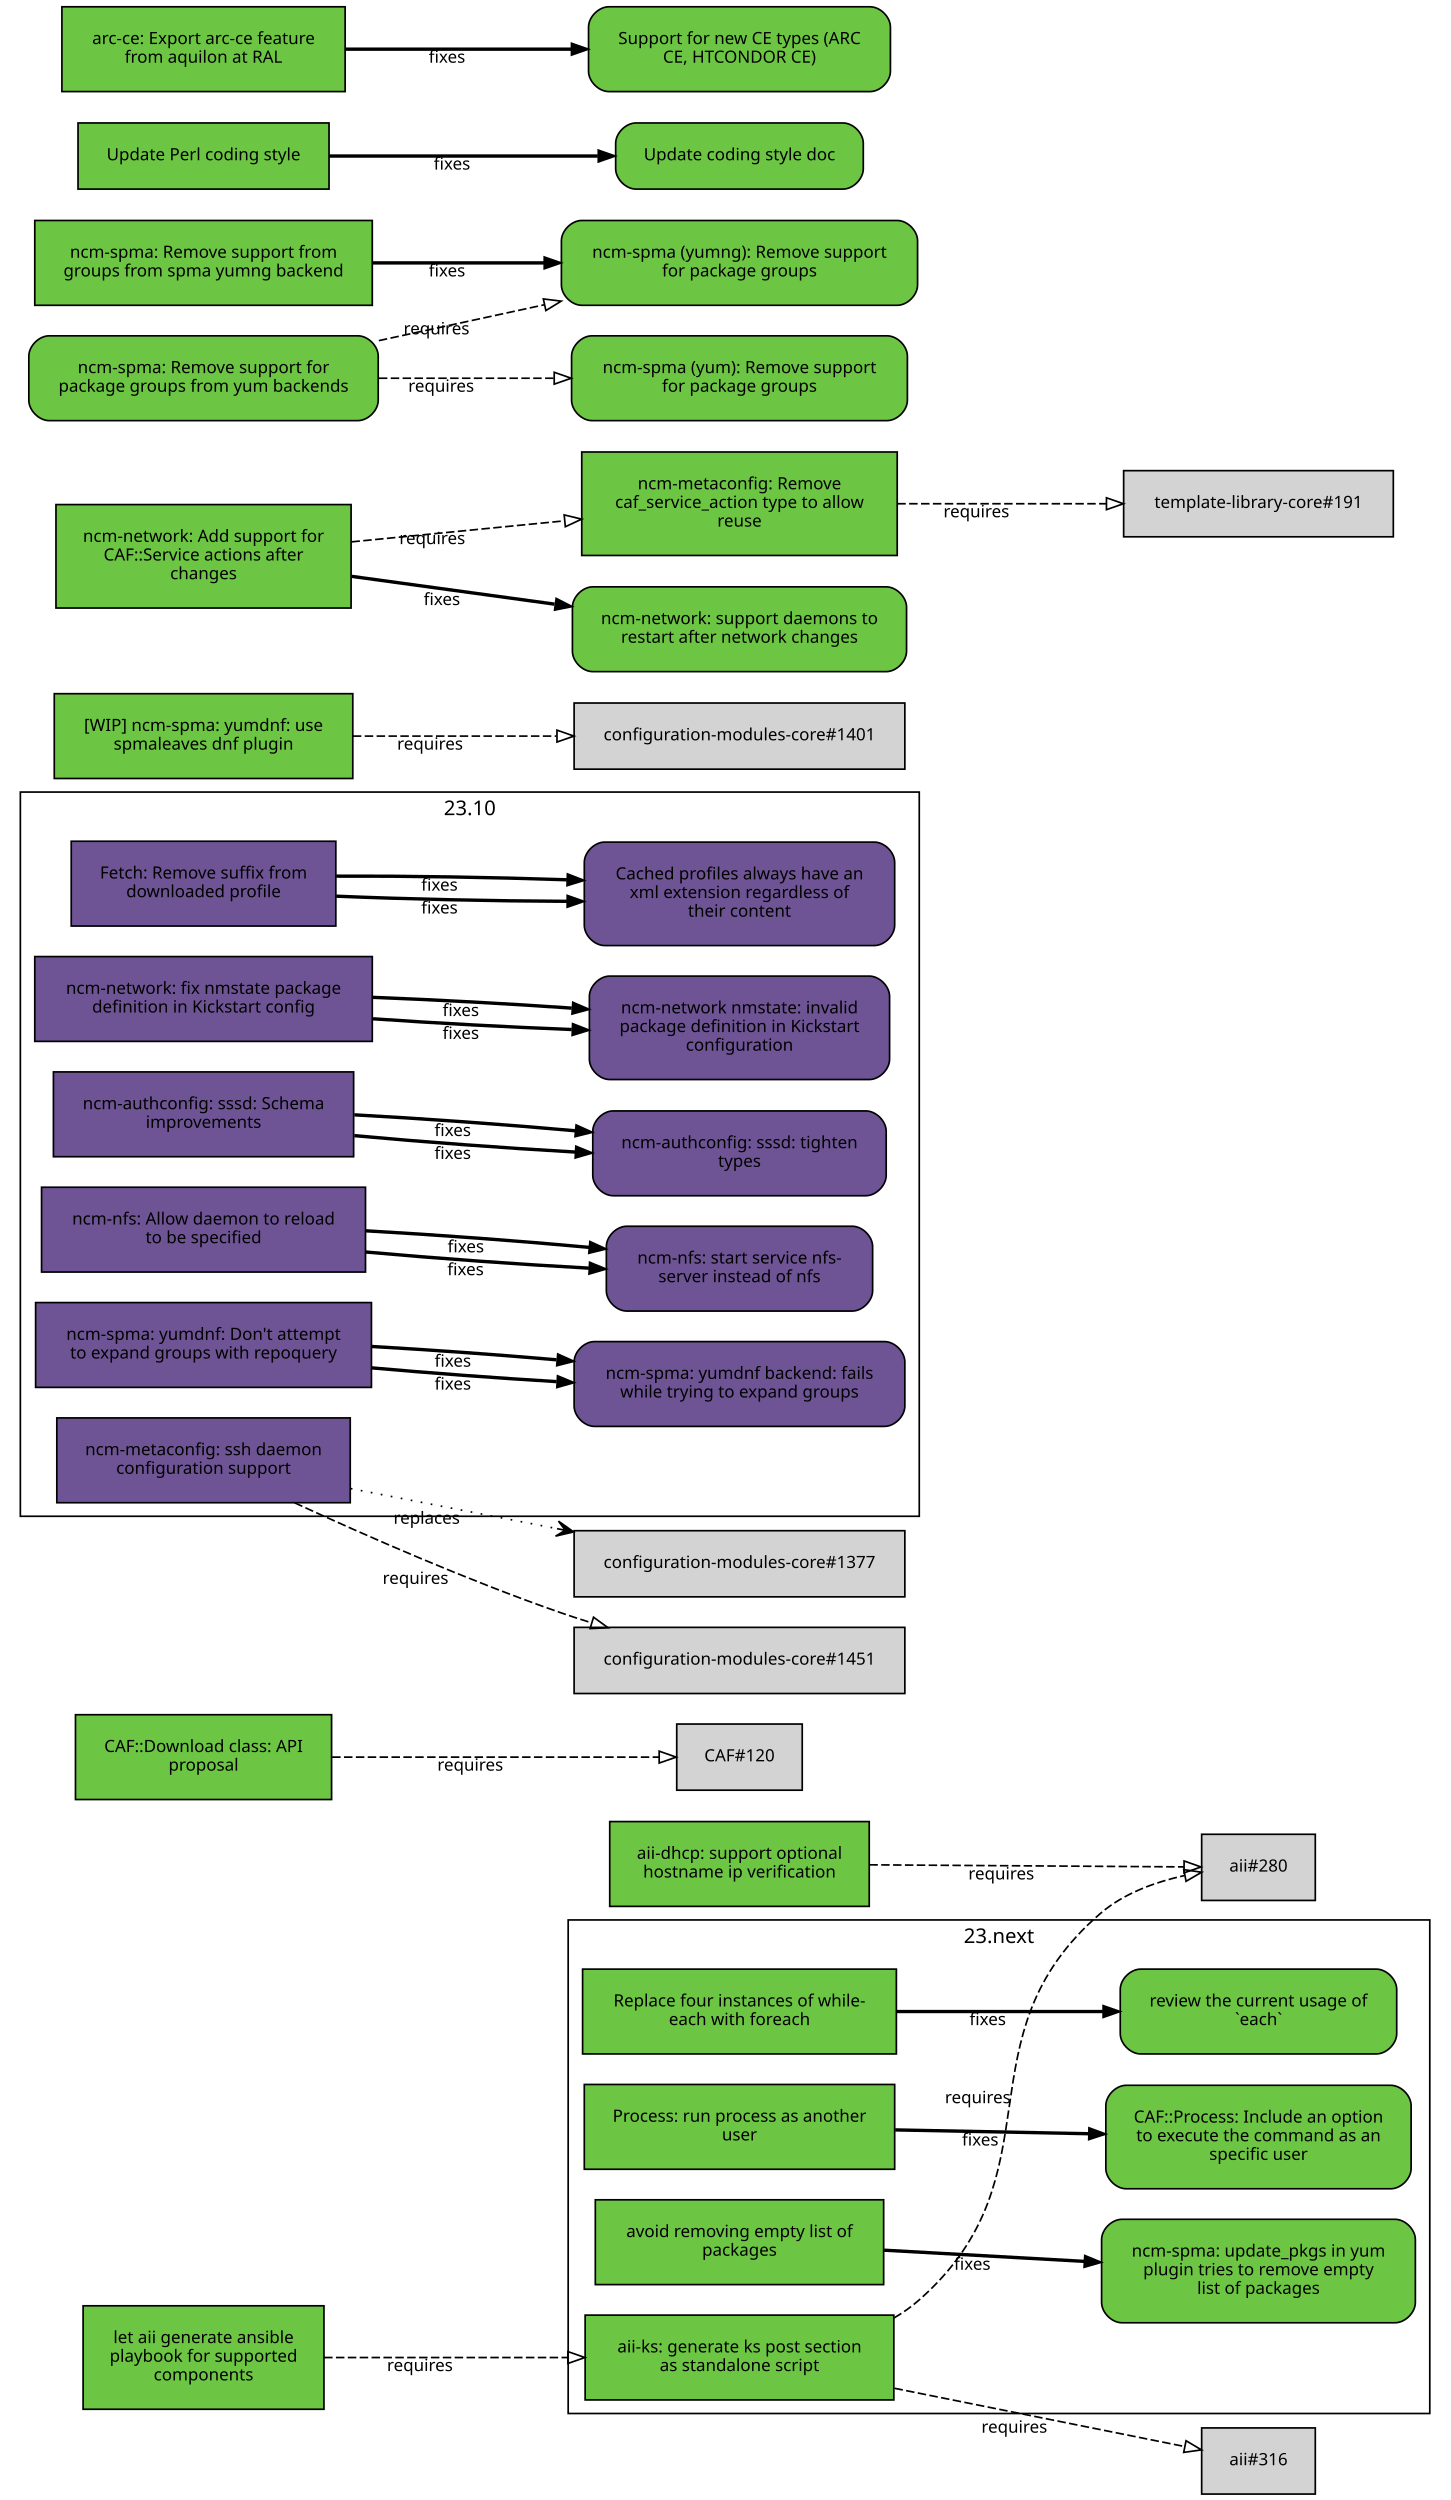
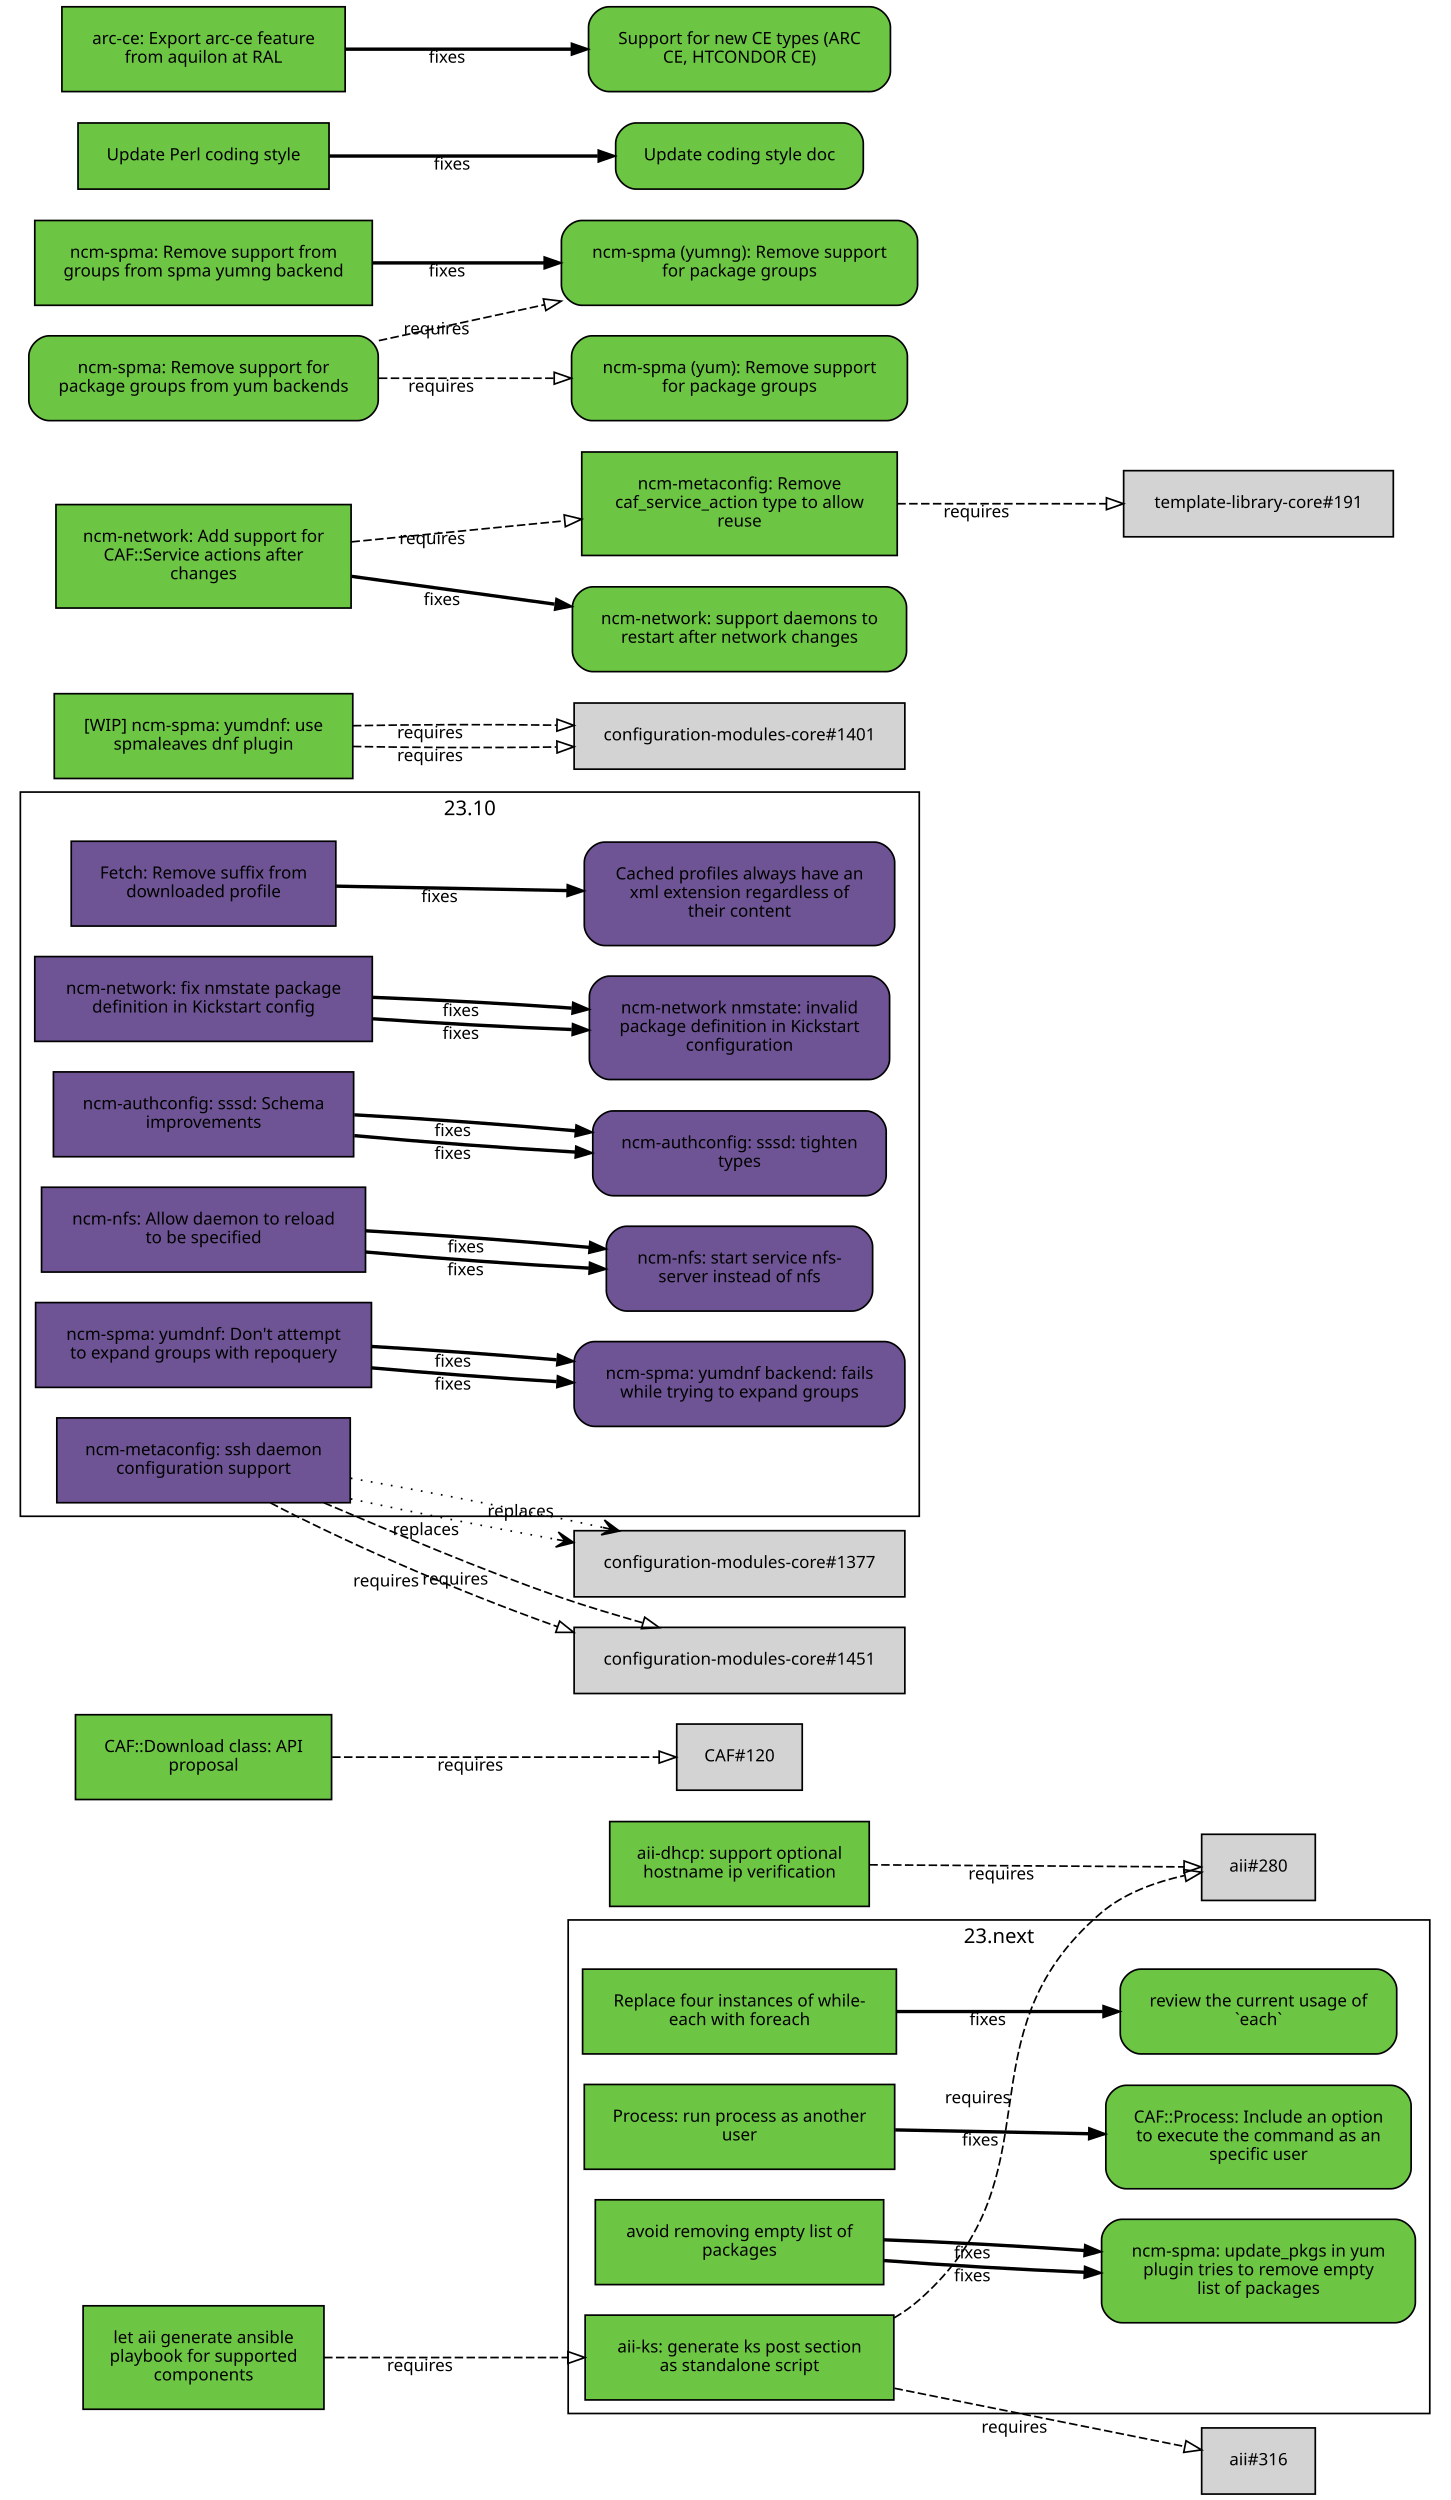
<svg xmlns="http://www.w3.org/2000/svg" xmlns:xlink="http://www.w3.org/1999/xlink" width="855pt" height="1474pt" viewBox="0.00 0.00 855.00 1474.00">
  <g id="graph0" class="graph" transform="scale(1 1) rotate(0) translate(4 1470)">
    <polygon fill="white" stroke="white" points="-4,5 -4,-1470 852,-1470 852,5 -4,5" />
    <g id="clust2" class="cluster">
      <polygon fill="none" stroke="black" points="8,-576 8,-1003 538,-1003 538,-576 8,-576" />
      <text text-anchor="middle" x="273" y="-989.4" font-family="Sans" font-size="12.00">23.10</text>
    </g>
    <g id="clust1" class="cluster">
      <polygon fill="none" stroke="black" points="331,-47 331,-338 839,-338 839,-47 331,-47" />
      <text text-anchor="middle" x="585" y="-324.4" font-family="Sans" font-size="12.00">23.next</text>
    </g>
    <g id="node1" class="node">
      <g id="a_node1">
        <a xlink:href="https://github.com/quattor/aii/pull/328" xlink:title="aii#328 (pull-request)" target="_parent">
          <polygon fill="#6cc644" stroke="black" points="523,-105 341,-105 341,-55 523,-55 523,-105" />
          <text text-anchor="middle" x="432" y="-83" font-family="Sans" font-size="10.00">aii-ks: generate ks post section</text>
          <text text-anchor="middle" x="432" y="-72" font-family="Sans" font-size="10.00">as standalone script</text>
        </a>
      </g>
    </g>
    <g id="node2" class="node">
      <polygon fill="lightgrey" stroke="black" points="771.5,-388.5 704.5,-388.5 704.5,-349.5 771.5,-349.5 771.5,-388.5" />
      <text text-anchor="middle" x="738" y="-366.5" font-family="Sans" font-size="10.00">aii#280</text>
    </g>
    <g id="edge1" class="edge">
      <path fill="none" stroke="black" stroke-dasharray="5,2" d="M523.177,-103.373C528.47,-106.484 533.473,-110.008 538,-114 621.964,-188.027 560.019,-269.143 645,-342 658.709,-353.754 677.321,-360.394 694.218,-364.145" />
      <polygon fill="none" stroke="black" points="693.975,-367.663 704.458,-366.126 695.305,-360.79 693.975,-367.663" />
      <text text-anchor="middle" x="572.527" y="-229.944" font-family="Sans" font-size="10.00">requires</text>
    </g>
    <g id="node3" class="node">
      <polygon fill="lightgrey" stroke="black" points="771.5,-38.5 704.5,-38.5 704.5,0.5 771.5,0.5 771.5,-38.5" />
      <text text-anchor="middle" x="738" y="-16.5" font-family="Sans" font-size="10.00">aii#316</text>
    </g>
    <g id="edge2" class="edge">
      <path fill="none" stroke="black" stroke-dasharray="5,2" d="M523.387,-61.863C580.055,-50.492 650.477,-36.362 694.595,-27.509" />
      <polygon fill="none" stroke="black" points="695.291,-30.939 704.407,-25.54 693.914,-24.076 695.291,-30.939" />
      <text text-anchor="middle" x="594.051" y="-35.671" font-family="Sans" font-size="10.00">requires</text>
    </g>
    <g id="node4" class="node">
      <g id="a_node4">
        <a xlink:href="https://github.com/quattor/aii/pull/331" xlink:title="aii#331 (pull-request)" target="_parent">
          <polygon fill="#6cc644" stroke="black" points="187,-110.5 45,-110.5 45,-49.5 187,-49.5 187,-110.5" />
          <text text-anchor="middle" x="116" y="-88.5" font-family="Sans" font-size="10.00">let aii generate ansible</text>
          <text text-anchor="middle" x="116" y="-77.5" font-family="Sans" font-size="10.00">playbook for supported</text>
          <text text-anchor="middle" x="116" y="-66.5" font-family="Sans" font-size="10.00">components</text>
        </a>
      </g>
    </g>
    <g id="edge3" class="edge">
      <path fill="none" stroke="black" stroke-dasharray="5,2" d="M187.077,-80C229.343,-80 283.883,-80 330.668,-80" />
      <polygon fill="none" stroke="black" points="330.834,-83.5 340.834,-80 330.834,-76.5 330.834,-83.5" />
      <text text-anchor="middle" x="243.574" y="-72" font-family="Sans" font-size="10.00">requires</text>
    </g>
    <g id="node5" class="node">
      <g id="a_node5">
        <a xlink:href="https://github.com/quattor/aii/pull/299" xlink:title="aii#299 (pull-request)" target="_parent">
          <polygon fill="#6cc644" stroke="black" points="508.5,-396 355.5,-396 355.5,-346 508.5,-346 508.5,-396" />
          <text text-anchor="middle" x="432" y="-374" font-family="Sans" font-size="10.00">aii-dhcp: support optional</text>
          <text text-anchor="middle" x="432" y="-363" font-family="Sans" font-size="10.00">hostname ip verification</text>
        </a>
      </g>
    </g>
    <g id="edge4" class="edge">
      <path fill="none" stroke="black" stroke-dasharray="5,2" d="M508.537,-370.503C567.023,-370.118 645.931,-369.599 694.049,-369.283" />
      <polygon fill="none" stroke="black" points="694.146,-372.782 704.123,-369.216 694.1,-365.782 694.146,-372.782" />
      <text text-anchor="middle" x="586.342" y="-361.86" font-family="Sans" font-size="10.00">requires</text>
    </g>
    <g id="node6" class="node">
      <g id="a_node6">
        <a xlink:href="https://github.com/quattor/CAF/pull/277" xlink:title="CAF#277 (pull-request)" target="_parent">
          <polygon fill="#6cc644" stroke="black" points="524.5,-309 339.5,-309 339.5,-259 524.5,-259 524.5,-309" />
          <text text-anchor="middle" x="432" y="-287" font-family="Sans" font-size="10.00">Replace four instances of while-</text>
          <text text-anchor="middle" x="432" y="-276" font-family="Sans" font-size="10.00">each with foreach</text>
        </a>
      </g>
    </g>
    <g id="node7" class="node">
      <g id="a_node7">
        <a xlink:href="https://github.com/quattor/CAF/issues/109" xlink:title="CAF#109 (issue)" target="_parent">
          <path fill="#6cc644" stroke="black" d="M807.5,-309C807.5,-309 668.5,-309 668.5,-309 662.5,-309 656.5,-303 656.5,-297 656.5,-297 656.5,-271 656.5,-271 656.5,-265 662.5,-259 668.5,-259 668.5,-259 807.5,-259 807.5,-259 813.5,-259 819.5,-265 819.5,-271 819.5,-271 819.5,-297 819.5,-297 819.5,-303 813.5,-309 807.5,-309" />
          <text text-anchor="middle" x="738" y="-287" font-family="Sans" font-size="10.00">review the current usage of</text>
          <text text-anchor="middle" x="738" y="-276" font-family="Sans" font-size="10.00">`each`</text>
        </a>
      </g>
    </g>
    <g id="edge5" class="edge">
      <path fill="none" stroke="black" stroke-width="2" d="M524.622,-284C563.139,-284 607.831,-284 646.253,-284" />
      <polygon fill="black" stroke="black" points="646.394,-287.5 656.394,-284 646.394,-280.5 646.394,-287.5" />
      <text text-anchor="middle" x="578.345" y="-276" font-family="Sans" font-size="10.00">fixes</text>
    </g>
    <g id="node8" class="node">
      <g id="a_node8">
        <a xlink:href="https://github.com/quattor/CAF/pull/257" xlink:title="CAF#257 (pull-request)" target="_parent">
          <polygon fill="#6cc644" stroke="black" points="523.5,-241 340.5,-241 340.5,-191 523.5,-191 523.5,-241" />
          <text text-anchor="middle" x="432" y="-219" font-family="Sans" font-size="10.00">Process: run process as another</text>
          <text text-anchor="middle" x="432" y="-208" font-family="Sans" font-size="10.00">user</text>
        </a>
      </g>
    </g>
    <g id="node9" class="node">
      <g id="a_node9">
        <a xlink:href="https://github.com/quattor/CAF/issues/253" xlink:title="CAF#253 (issue)" target="_parent">
          <path fill="#6cc644" stroke="black" d="M816,-240.5C816,-240.5 660,-240.5 660,-240.5 654,-240.5 648,-234.5 648,-228.5 648,-228.5 648,-191.5 648,-191.5 648,-185.5 654,-179.5 660,-179.5 660,-179.5 816,-179.5 816,-179.5 822,-179.5 828,-185.5 828,-191.5 828,-191.5 828,-228.5 828,-228.5 828,-234.5 822,-240.5 816,-240.5" />
          <text text-anchor="middle" x="738" y="-218.5" font-family="Sans" font-size="10.00">CAF::Process: Include an option</text>
          <text text-anchor="middle" x="738" y="-207.5" font-family="Sans" font-size="10.00">to execute the command as an</text>
          <text text-anchor="middle" x="738" y="-196.5" font-family="Sans" font-size="10.00">specific user</text>
        </a>
      </g>
    </g>
    <g id="edge6" class="edge">
      <path fill="none" stroke="black" stroke-width="2" d="M523.798,-214.208C559.701,-213.499 601.072,-212.683 637.762,-211.959" />
      <polygon fill="black" stroke="black" points="638.048,-215.454 647.977,-211.757 637.91,-208.455 638.048,-215.454" />
      <text text-anchor="middle" x="573.947" y="-204.981" font-family="Sans" font-size="10.00">fixes</text>
    </g>
    <g id="node10" class="node">
      <g id="a_node10">
        <a xlink:href="https://github.com/quattor/CAF/pull/110" xlink:title="CAF#110 (pull-request)" target="_parent">
          <polygon fill="#6cc644" stroke="black" points="191.5,-459 40.5,-459 40.5,-409 191.5,-409 191.5,-459" />
          <text text-anchor="middle" x="116" y="-437" font-family="Sans" font-size="10.00">CAF::Download class: API</text>
          <text text-anchor="middle" x="116" y="-426" font-family="Sans" font-size="10.00">proposal</text>
        </a>
      </g>
    </g>
    <g id="node11" class="node">
      <polygon fill="lightgrey" stroke="black" points="469,-453.5 395,-453.5 395,-414.5 469,-414.5 469,-453.5" />
      <text text-anchor="middle" x="432" y="-431.5" font-family="Sans" font-size="10.00">CAF#120</text>
    </g>
    <g id="edge7" class="edge">
      <path fill="none" stroke="black" stroke-dasharray="5,2" d="M191.812,-434C251.718,-434 333.856,-434 384.623,-434" />
      <polygon fill="none" stroke="black" points="384.651,-437.5 394.651,-434 384.651,-430.5 384.651,-437.5" />
      <text text-anchor="middle" x="273.255" y="-426" font-family="Sans" font-size="10.00">requires</text>
    </g>
    <g id="node12" class="node">
      <g id="a_node12">
        <a xlink:href="https://github.com/quattor/CCM/pull/210" xlink:title="CCM#210 (pull-request)" target="_parent">
          <polygon fill="#6e5494" stroke="black" points="194,-974 38,-974 38,-924 194,-924 194,-974" />
          <text text-anchor="middle" x="116" y="-952" font-family="Sans" font-size="10.00">Fetch: Remove suffix from</text>
          <text text-anchor="middle" x="116" y="-941" font-family="Sans" font-size="10.00">downloaded profile</text>
        </a>
      </g>
    </g>
    <g id="node13" class="node">
      <g id="a_node13">
        <a xlink:href="https://github.com/quattor/CCM/issues/204" xlink:title="CCM#204 (issue)" target="_parent">
          <path fill="#6e5494" stroke="black" d="M511.5,-973.5C511.5,-973.5 352.5,-973.5 352.5,-973.5 346.5,-973.5 340.5,-967.5 340.5,-961.5 340.5,-961.5 340.5,-924.5 340.5,-924.5 340.5,-918.5 346.5,-912.5 352.5,-912.5 352.5,-912.5 511.5,-912.5 511.5,-912.5 517.5,-912.5 523.5,-918.5 523.5,-924.5 523.5,-924.5 523.5,-961.5 523.5,-961.5 523.5,-967.5 517.5,-973.5 511.5,-973.5" />
          <text text-anchor="middle" x="432" y="-951.5" font-family="Sans" font-size="10.00">Cached profiles always have an</text>
          <text text-anchor="middle" x="432" y="-940.5" font-family="Sans" font-size="10.00">xml extension regardless of</text>
          <text text-anchor="middle" x="432" y="-929.5" font-family="Sans" font-size="10.00">their content</text>
        </a>
      </g>
    </g>
    <g id="edge8" class="edge">
-       <path fill="none" stroke="black" stroke-width="2" d="M194.215,-941.618C235.236,-939.884 286.154,-938.764 330.251,-938.576" />
-       <polygon fill="black" stroke="black" points="330.432,-942.076 340.423,-938.549 330.414,-935.076 330.432,-942.076" />
-       <text text-anchor="middle" x="255.112" y="-931.387" font-family="Sans" font-size="10.00">fixes</text>
-     </g>
-     <g id="edge9" class="edge">
-       <path fill="none" stroke="black" stroke-width="2" d="M194.215,-953.431C235.236,-953.597 286.154,-952.772 330.251,-951.274" />
-       <polygon fill="black" stroke="black" points="330.554,-954.766 340.423,-950.912 330.305,-947.77 330.554,-954.766" />
-       <text text-anchor="middle" x="255.112" y="-944.876" font-family="Sans" font-size="10.00">fixes</text>
+       <path fill="none" stroke="black" stroke-width="2" d="M194.215,-947.525C235.236,-946.741 286.154,-945.768 330.251,-944.925" />
+       <polygon fill="black" stroke="black" points="330.492,-948.421 340.423,-944.731 330.358,-941.423 330.492,-948.421" />
+       <text text-anchor="middle" x="255.112" y="-938.132" font-family="Sans" font-size="10.00">fixes</text>
    </g>
    <g id="node14" class="node">
      <g id="a_node14">
        <a xlink:href="https://github.com/quattor/configuration-modules-core/pull/1630" xlink:title="configuration-modules-core#1630 (pull-request)" target="_parent">
          <polygon fill="#6e5494" stroke="black" points="215.5,-906 16.5,-906 16.5,-856 215.5,-856 215.5,-906" />
          <text text-anchor="middle" x="116" y="-884" font-family="Sans" font-size="10.00">ncm-network: fix nmstate package</text>
          <text text-anchor="middle" x="116" y="-873" font-family="Sans" font-size="10.00">definition in Kickstart config</text>
        </a>
      </g>
    </g>
    <g id="node15" class="node">
      <g id="a_node15">
        <a xlink:href="https://github.com/quattor/configuration-modules-core/issues/1629" xlink:title="configuration-modules-core#1629 (issue)" target="_parent">
          <path fill="#6e5494" stroke="black" d="M508.5,-894.5C508.5,-894.5 355.5,-894.5 355.5,-894.5 349.5,-894.5 343.5,-888.5 343.5,-882.5 343.5,-882.5 343.5,-845.5 343.5,-845.5 343.5,-839.5 349.5,-833.5 355.5,-833.5 355.5,-833.5 508.5,-833.5 508.5,-833.5 514.5,-833.5 520.5,-839.5 520.5,-845.5 520.5,-845.5 520.5,-882.5 520.5,-882.5 520.5,-888.5 514.5,-894.5 508.5,-894.5" />
          <text text-anchor="middle" x="432" y="-872.5" font-family="Sans" font-size="10.00">ncm-network nmstate: invalid</text>
          <text text-anchor="middle" x="432" y="-861.5" font-family="Sans" font-size="10.00">package definition in Kickstart</text>
          <text text-anchor="middle" x="432" y="-850.5" font-family="Sans" font-size="10.00">configuration</text>
        </a>
      </g>
    </g>
-     <g id="edge10" class="edge">
+     <g id="edge9" class="edge">
      <path fill="none" stroke="black" stroke-width="2" d="M215.921,-869.323C253.303,-866.723 295.798,-864.427 333.087,-862.995" />
      <polygon fill="black" stroke="black" points="333.593,-866.479 343.458,-862.615 333.336,-859.484 333.593,-866.479" />
      <text text-anchor="middle" x="267.683" y="-857.446" font-family="Sans" font-size="10.00">fixes</text>
    </g>
-     <g id="edge14" class="edge">
+     <g id="edge17" class="edge">
      <path fill="none" stroke="black" stroke-width="2" d="M215.921,-881.966C253.303,-880.519 295.798,-878.213 333.087,-875.607" />
      <polygon fill="black" stroke="black" points="333.734,-879.07 343.458,-874.864 333.234,-872.087 333.734,-879.07" />
      <text text-anchor="middle" x="267.683" y="-870.938" font-family="Sans" font-size="10.00">fixes</text>
    </g>
    <g id="node16" class="node">
      <g id="a_node16">
        <a xlink:href="https://github.com/quattor/configuration-modules-core/pull/1622" xlink:title="configuration-modules-core#1622 (pull-request)" target="_parent">
          <polygon fill="#6e5494" stroke="black" points="204.5,-838 27.5,-838 27.5,-788 204.5,-788 204.5,-838" />
          <text text-anchor="middle" x="116" y="-816" font-family="Sans" font-size="10.00">ncm-authconfig: sssd: Schema</text>
          <text text-anchor="middle" x="116" y="-805" font-family="Sans" font-size="10.00">improvements</text>
        </a>
      </g>
    </g>
    <g id="node17" class="node">
      <g id="a_node17">
        <a xlink:href="https://github.com/quattor/configuration-modules-core/issues/1471" xlink:title="configuration-modules-core#1471 (issue)" target="_parent">
          <path fill="#6e5494" stroke="black" d="M506.5,-815C506.5,-815 357.5,-815 357.5,-815 351.5,-815 345.5,-809 345.5,-803 345.5,-803 345.5,-777 345.5,-777 345.5,-771 351.5,-765 357.5,-765 357.5,-765 506.5,-765 506.5,-765 512.5,-765 518.5,-771 518.5,-777 518.5,-777 518.5,-803 518.5,-803 518.5,-809 512.5,-815 506.5,-815" />
          <text text-anchor="middle" x="432" y="-793" font-family="Sans" font-size="10.00">ncm-authconfig: sssd: tighten</text>
          <text text-anchor="middle" x="432" y="-782" font-family="Sans" font-size="10.00">types</text>
        </a>
      </g>
    </g>
-     <g id="edge11" class="edge">
+     <g id="edge10" class="edge">
      <path fill="none" stroke="black" stroke-width="2" d="M204.884,-800.431C245.446,-796.685 293.697,-793.104 335.189,-790.746" />
      <polygon fill="black" stroke="black" points="335.515,-794.233 345.307,-790.188 335.129,-787.244 335.515,-794.233" />
      <text text-anchor="middle" x="262.92" y="-786.683" font-family="Sans" font-size="10.00">fixes</text>
    </g>
-     <g id="edge15" class="edge">
+     <g id="edge18" class="edge">
      <path fill="none" stroke="black" stroke-width="2" d="M204.884,-812.694C245.446,-810.498 293.697,-807.01 335.189,-803.29" />
      <polygon fill="black" stroke="black" points="335.667,-806.761 345.307,-802.366 335.03,-799.79 335.667,-806.761" />
      <text text-anchor="middle" x="262.92" y="-800.182" font-family="Sans" font-size="10.00">fixes</text>
    </g>
    <g id="node18" class="node">
      <g id="a_node18">
        <a xlink:href="https://github.com/quattor/configuration-modules-core/pull/1621" xlink:title="configuration-modules-core#1621 (pull-request)" target="_parent">
          <polygon fill="#6e5494" stroke="black" points="211.5,-770 20.5,-770 20.5,-720 211.5,-720 211.5,-770" />
          <text text-anchor="middle" x="116" y="-748" font-family="Sans" font-size="10.00">ncm-nfs: Allow daemon to reload</text>
          <text text-anchor="middle" x="116" y="-737" font-family="Sans" font-size="10.00">to be specified</text>
        </a>
      </g>
    </g>
    <g id="node19" class="node">
      <g id="a_node19">
        <a xlink:href="https://github.com/quattor/configuration-modules-core/issues/1618" xlink:title="configuration-modules-core#1618 (issue)" target="_parent">
          <path fill="#6e5494" stroke="black" d="M498.5,-747C498.5,-747 365.5,-747 365.5,-747 359.5,-747 353.5,-741 353.5,-735 353.5,-735 353.5,-709 353.5,-709 353.5,-703 359.5,-697 365.5,-697 365.5,-697 498.5,-697 498.5,-697 504.5,-697 510.5,-703 510.5,-709 510.5,-709 510.5,-735 510.5,-735 510.5,-741 504.5,-747 498.5,-747" />
          <text text-anchor="middle" x="432" y="-725" font-family="Sans" font-size="10.00">ncm-nfs: start service nfs-</text>
          <text text-anchor="middle" x="432" y="-714" font-family="Sans" font-size="10.00">server instead of nfs</text>
        </a>
      </g>
    </g>
-     <g id="edge12" class="edge">
+     <g id="edge11" class="edge">
      <path fill="none" stroke="black" stroke-width="2" d="M211.636,-731.816C253.42,-728.053 302.24,-724.518 343.204,-722.301" />
      <polygon fill="black" stroke="black" points="343.636,-725.784 353.439,-721.767 343.271,-718.793 343.636,-725.784" />
      <text text-anchor="middle" x="270.482" y="-718.137" font-family="Sans" font-size="10.00">fixes</text>
    </g>
-     <g id="edge16" class="edge">
+     <g id="edge19" class="edge">
      <path fill="none" stroke="black" stroke-width="2" d="M211.636,-744.321C253.508,-741.957 302.447,-738.33 343.464,-734.537" />
      <polygon fill="black" stroke="black" points="343.812,-738.019 353.439,-733.596 343.155,-731.05 343.812,-738.019" />
      <text text-anchor="middle" x="270.635" y="-731.608" font-family="Sans" font-size="10.00">fixes</text>
    </g>
    <g id="node20" class="node">
      <g id="a_node20">
        <a xlink:href="https://github.com/quattor/configuration-modules-core/pull/1620" xlink:title="configuration-modules-core#1620 (pull-request)" target="_parent">
          <polygon fill="#6e5494" stroke="black" points="215,-702 17,-702 17,-652 215,-652 215,-702" />
          <text text-anchor="middle" x="116" y="-680" font-family="Sans" font-size="10.00">ncm-spma: yumdnf: Don't attempt</text>
          <text text-anchor="middle" x="116" y="-669" font-family="Sans" font-size="10.00">to expand groups with repoquery</text>
        </a>
      </g>
    </g>
    <g id="node21" class="node">
      <g id="a_node21">
        <a xlink:href="https://github.com/quattor/configuration-modules-core/issues/1524" xlink:title="configuration-modules-core#1524 (issue)" target="_parent">
          <path fill="#6e5494" stroke="black" d="M517.5,-679C517.5,-679 346.5,-679 346.5,-679 340.5,-679 334.5,-673 334.5,-667 334.5,-667 334.5,-641 334.5,-641 334.5,-635 340.5,-629 346.5,-629 346.5,-629 517.5,-629 517.5,-629 523.5,-629 529.5,-635 529.5,-641 529.5,-641 529.5,-667 529.5,-667 529.5,-673 523.5,-679 517.5,-679" />
          <text text-anchor="middle" x="432" y="-657" font-family="Sans" font-size="10.00">ncm-spma: yumdnf backend: fails</text>
          <text text-anchor="middle" x="432" y="-646" font-family="Sans" font-size="10.00">while trying to expand groups</text>
        </a>
      </g>
    </g>
-     <g id="edge13" class="edge">
+     <g id="edge12" class="edge">
      <path fill="none" stroke="black" stroke-width="2" d="M215.06,-663.509C249.699,-660.428 288.815,-657.521 324.146,-655.393" />
      <polygon fill="black" stroke="black" points="324.713,-658.866 334.491,-654.786 324.303,-651.878 324.713,-658.866" />
      <text text-anchor="middle" x="262.99" y="-650.678" font-family="Sans" font-size="10.00">fixes</text>
    </g>
-     <g id="edge17" class="edge">
+     <g id="edge20" class="edge">
      <path fill="none" stroke="black" stroke-width="2" d="M215.06,-676.125C249.699,-674.132 288.815,-671.309 324.146,-668.261" />
      <polygon fill="black" stroke="black" points="324.835,-671.714 334.491,-667.353 324.223,-664.741 324.835,-671.714" />
      <text text-anchor="middle" x="262.99" y="-664.177" font-family="Sans" font-size="10.00">fixes</text>
    </g>
    <g id="node22" class="node">
      <g id="a_node22">
        <a xlink:href="https://github.com/quattor/configuration-modules-core/pull/1554" xlink:title="configuration-modules-core#1554 (pull-request)" target="_parent">
          <polygon fill="#6cc644" stroke="black" points="517,-173 347,-173 347,-123 517,-123 517,-173" />
          <text text-anchor="middle" x="432" y="-151" font-family="Sans" font-size="10.00">avoid removing empty list of</text>
          <text text-anchor="middle" x="432" y="-140" font-family="Sans" font-size="10.00">packages</text>
        </a>
      </g>
    </g>
    <g id="node23" class="node">
      <g id="a_node23">
        <a xlink:href="https://github.com/quattor/configuration-modules-core/issues/1553" xlink:title="configuration-modules-core#1553 (issue)" target="_parent">
          <path fill="#6cc644" stroke="black" d="M818.5,-161.5C818.5,-161.5 657.5,-161.5 657.5,-161.5 651.5,-161.5 645.5,-155.5 645.5,-149.5 645.5,-149.5 645.5,-112.5 645.5,-112.5 645.5,-106.5 651.5,-100.5 657.5,-100.5 657.5,-100.5 818.5,-100.5 818.5,-100.5 824.5,-100.5 830.5,-106.5 830.5,-112.5 830.5,-112.5 830.5,-149.5 830.5,-149.5 830.5,-155.5 824.5,-161.5 818.5,-161.5" />
          <text text-anchor="middle" x="738" y="-139.5" font-family="Sans" font-size="10.00">ncm-spma: update_pkgs in yum</text>
          <text text-anchor="middle" x="738" y="-128.5" font-family="Sans" font-size="10.00">plugin tries to remove empty</text>
          <text text-anchor="middle" x="738" y="-117.5" font-family="Sans" font-size="10.00">list of packages</text>
        </a>
      </g>
    </g>
-     <g id="edge18" class="edge">
-       <path fill="none" stroke="black" stroke-width="2" d="M517.277,-143.287C553.812,-141.244 596.909,-138.834 635.213,-136.692" />
-       <polygon fill="black" stroke="black" points="635.57,-140.178 645.359,-136.125 635.179,-133.189 635.57,-140.178" />
-       <text text-anchor="middle" x="569.248" y="-131.71" font-family="Sans" font-size="10.00">fixes</text>
+     <g id="edge13" class="edge">
+       <path fill="none" stroke="black" stroke-width="2" d="M517.277,-137.172C553.812,-134.397 596.909,-131.888 635.213,-130.281" />
+       <polygon fill="black" stroke="black" points="635.508,-133.772 645.359,-129.872 635.226,-126.777 635.508,-133.772" />
+       <text text-anchor="middle" x="569.248" y="-124.962" font-family="Sans" font-size="10.00">fixes</text>
+     </g>
+     <g id="edge21" class="edge">
+       <path fill="none" stroke="black" stroke-width="2" d="M517.277,-149.402C553.812,-148.092 596.909,-145.78 635.213,-143.103" />
+       <polygon fill="black" stroke="black" points="635.634,-146.582 645.359,-142.378 635.134,-139.6 635.634,-146.582" />
+       <text text-anchor="middle" x="569.248" y="-138.458" font-family="Sans" font-size="10.00">fixes</text>
    </g>
    <g id="node24" class="node">
      <g id="a_node24">
        <a xlink:href="https://github.com/quattor/configuration-modules-core/pull/1452" xlink:title="configuration-modules-core#1452 (pull-request)" target="_parent">
          <polygon fill="#6e5494" stroke="black" points="202.5,-634 29.5,-634 29.5,-584 202.5,-584 202.5,-634" />
          <text text-anchor="middle" x="116" y="-612" font-family="Sans" font-size="10.00">ncm-metaconfig: ssh daemon</text>
          <text text-anchor="middle" x="116" y="-601" font-family="Sans" font-size="10.00">configuration support</text>
        </a>
      </g>
    </g>
    <g id="node25" class="node">
      <polygon fill="lightgrey" stroke="black" points="529.5,-567.5 334.5,-567.5 334.5,-528.5 529.5,-528.5 529.5,-567.5" />
      <text text-anchor="middle" x="432" y="-545.5" font-family="Sans" font-size="10.00">configuration-modules-core#1377</text>
    </g>
-     <g id="edge19" class="edge">
-       <path fill="none" stroke="black" stroke-dasharray="1,5" d="M202.802,-592.331C240.298,-585.047 284.669,-576.427 324.269,-568.734" />
-       <polygon fill="black" stroke="black" points="334.228,-566.8 325.269,-573.124 329.319,-567.753 324.411,-568.707 324.411,-568.707 324.411,-568.707 329.319,-567.753 323.553,-564.289 334.228,-566.8 334.228,-566.8" />
-       <text text-anchor="middle" x="247.583" y="-571.552" font-family="Sans" font-size="10.00">replaces</text>
+     <g id="edge14" class="edge">
+       <path fill="none" stroke="black" stroke-dasharray="1,5" d="M202.802,-586.241C240.298,-578.212 284.669,-569.478 324.269,-562.302" />
+       <polygon fill="black" stroke="black" points="334.228,-560.512 325.181,-566.71 329.306,-561.397 324.385,-562.281 324.385,-562.281 324.385,-562.281 329.306,-561.397 323.589,-557.852 334.228,-560.512 334.228,-560.512" />
+       <text text-anchor="middle" x="247.096" y="-564.901" font-family="Sans" font-size="10.00">replaces</text>
    </g>
    <g id="node26" class="node">
      <polygon fill="lightgrey" stroke="black" points="529.5,-510.5 334.5,-510.5 334.5,-471.5 529.5,-471.5 529.5,-510.5" />
      <text text-anchor="middle" x="432" y="-488.5" font-family="Sans" font-size="10.00">configuration-modules-core#1451</text>
    </g>
-     <g id="edge20" class="edge">
-       <path fill="none" stroke="black" stroke-dasharray="5,2" d="M169.693,-583.943C211.678,-564.586 272.288,-537.982 327,-519 332.797,-516.989 338.816,-515.033 344.905,-513.152" />
-       <polygon fill="none" stroke="black" points="345.944,-516.495 354.51,-510.26 343.926,-509.792 345.944,-516.495" />
-       <text text-anchor="middle" x="240.995" y="-536.113" font-family="Sans" font-size="10.00">requires</text>
+     <g id="edge15" class="edge">
+       <path fill="none" stroke="black" stroke-dasharray="5,2" d="M155.44,-583.911C195.112,-563.096 259.352,-534.126 324.622,-510.928" />
+       <polygon fill="none" stroke="black" points="325.979,-514.161 334.257,-507.549 323.662,-507.556 325.979,-514.161" />
+       <text text-anchor="middle" x="223.627" y="-534.624" font-family="Sans" font-size="10.00">requires</text>
+     </g>
+     <g id="edge22" class="edge">
+       <path fill="none" stroke="black" stroke-dasharray="1,5" d="M202.802,-598.422C249.154,-590.338 306.011,-579.249 351.375,-569.43" />
+       <polygon fill="black" stroke="black" points="361.167,-567.29 352.358,-573.821 356.282,-568.357 351.397,-569.425 351.397,-569.425 351.397,-569.425 356.282,-568.357 350.437,-565.028 361.167,-567.29 361.167,-567.29" />
+       <text text-anchor="middle" x="302.971" y="-575.694" font-family="Sans" font-size="10.00">replaces</text>
+     </g>
+     <g id="edge23" class="edge">
+       <path fill="none" stroke="black" stroke-dasharray="5,2" d="M186.976,-583.952C227.353,-566.79 279.408,-544.512 327,-528 342.288,-522.696 359.125,-517.778 374.717,-513.244" />
+       <polygon fill="none" stroke="black" points="376.132,-516.477 384.754,-510.319 374.174,-509.756 376.132,-516.477" />
+       <text text-anchor="middle" x="264.428" y="-535.723" font-family="Sans" font-size="10.00">requires</text>
    </g>
    <g id="node27" class="node">
      <g id="a_node27">
        <a xlink:href="https://github.com/quattor/configuration-modules-core/pull/1507" xlink:title="configuration-modules-core#1507 (pull-request)" target="_parent">
          <polygon fill="#6cc644" stroke="black" points="204,-1061 28,-1061 28,-1011 204,-1011 204,-1061" />
          <text text-anchor="middle" x="116" y="-1039" font-family="Sans" font-size="10.00">[WIP] ncm-spma: yumdnf: use</text>
          <text text-anchor="middle" x="116" y="-1028" font-family="Sans" font-size="10.00">spmaleaves dnf plugin</text>
        </a>
      </g>
    </g>
    <g id="node28" class="node">
      <polygon fill="lightgrey" stroke="black" points="529.5,-1055.5 334.5,-1055.5 334.5,-1016.5 529.5,-1016.5 529.5,-1055.5" />
      <text text-anchor="middle" x="432" y="-1033.5" font-family="Sans" font-size="10.00">configuration-modules-core#1401</text>
    </g>
-     <g id="edge21" class="edge">
-       <path fill="none" stroke="black" stroke-dasharray="5,2" d="M204.05,-1036C241.203,-1036 284.927,-1036 324.027,-1036" />
-       <polygon fill="none" stroke="black" points="324.391,-1039.5 334.391,-1036 324.391,-1032.5 324.391,-1039.5" />
-       <text text-anchor="middle" x="249.549" y="-1028" font-family="Sans" font-size="10.00">requires</text>
+     <g id="edge16" class="edge">
+       <path fill="none" stroke="black" stroke-dasharray="5,2" d="M204.05,-1029.88C241.203,-1029.16 284.927,-1029.06 324.027,-1029.56" />
+       <polygon fill="none" stroke="black" points="324.341,-1033.07 334.391,-1029.71 324.443,-1026.07 324.341,-1033.07" />
+       <text text-anchor="middle" x="249.549" y="-1021.25" font-family="Sans" font-size="10.00">requires</text>
+     </g>
+     <g id="edge24" class="edge">
+       <path fill="none" stroke="black" stroke-dasharray="5,2" d="M204.05,-1042.12C241.203,-1042.84 284.927,-1042.94 324.027,-1042.44" />
+       <polygon fill="none" stroke="black" points="324.443,-1045.93 334.391,-1042.29 324.341,-1038.93 324.443,-1045.93" />
+       <text text-anchor="middle" x="249.549" y="-1034.75" font-family="Sans" font-size="10.00">requires</text>
    </g>
    <g id="node29" class="node">
      <g id="a_node29">
        <a xlink:href="https://github.com/quattor/configuration-modules-core/pull/1336" xlink:title="configuration-modules-core#1336 (pull-request)" target="_parent">
          <polygon fill="#6cc644" stroke="black" points="203,-1172.5 29,-1172.5 29,-1111.5 203,-1111.5 203,-1172.5" />
          <text text-anchor="middle" x="116" y="-1150.5" font-family="Sans" font-size="10.00">ncm-network: Add support for</text>
          <text text-anchor="middle" x="116" y="-1139.5" font-family="Sans" font-size="10.00">CAF::Service actions after</text>
          <text text-anchor="middle" x="116" y="-1128.5" font-family="Sans" font-size="10.00">changes</text>
        </a>
      </g>
    </g>
    <g id="node30" class="node">
      <g id="a_node30">
        <a xlink:href="https://github.com/quattor/configuration-modules-core/pull/1335" xlink:title="configuration-modules-core#1335 (pull-request)" target="_parent">
          <polygon fill="#6cc644" stroke="black" points="525,-1203.5 339,-1203.5 339,-1142.5 525,-1142.5 525,-1203.5" />
          <text text-anchor="middle" x="432" y="-1181.5" font-family="Sans" font-size="10.00">ncm-metaconfig: Remove</text>
          <text text-anchor="middle" x="432" y="-1170.5" font-family="Sans" font-size="10.00">caf_service_action type to allow</text>
          <text text-anchor="middle" x="432" y="-1159.5" font-family="Sans" font-size="10.00">reuse</text>
        </a>
      </g>
    </g>
-     <g id="edge22" class="edge">
+     <g id="edge25" class="edge">
      <path fill="none" stroke="black" stroke-dasharray="5,2" d="M203.217,-1150.51C242.047,-1154.35 288.184,-1158.9 328.746,-1162.9" />
      <polygon fill="none" stroke="black" points="328.636,-1166.41 338.931,-1163.91 329.323,-1159.44 328.636,-1166.41" />
      <text text-anchor="middle" x="250.868" y="-1149.19" font-family="Sans" font-size="10.00">requires</text>
    </g>
    <g id="node31" class="node">
      <g id="a_node31">
        <a xlink:href="https://github.com/quattor/configuration-modules-core/issues/1071" xlink:title="configuration-modules-core#1071 (issue)" target="_parent">
          <path fill="#6cc644" stroke="black" d="M518.5,-1124C518.5,-1124 345.5,-1124 345.5,-1124 339.5,-1124 333.5,-1118 333.5,-1112 333.5,-1112 333.5,-1086 333.5,-1086 333.5,-1080 339.5,-1074 345.5,-1074 345.5,-1074 518.5,-1074 518.5,-1074 524.5,-1074 530.5,-1080 530.5,-1086 530.5,-1086 530.5,-1112 530.5,-1112 530.5,-1118 524.5,-1124 518.5,-1124" />
          <text text-anchor="middle" x="432" y="-1102" font-family="Sans" font-size="10.00">ncm-network: support daemons to</text>
          <text text-anchor="middle" x="432" y="-1091" font-family="Sans" font-size="10.00">restart after network changes</text>
        </a>
      </g>
    </g>
-     <g id="edge23" class="edge">
+     <g id="edge26" class="edge">
      <path fill="none" stroke="black" stroke-width="2" d="M203.217,-1130.19C240.216,-1125.13 283.848,-1119.15 322.972,-1113.79" />
      <polygon fill="black" stroke="black" points="323.912,-1117.2 333.344,-1112.37 322.962,-1110.26 323.912,-1117.2" />
      <text text-anchor="middle" x="256.527" y="-1113.25" font-family="Sans" font-size="10.00">fixes</text>
    </g>
    <g id="node32" class="node">
      <polygon fill="lightgrey" stroke="black" points="817.5,-1192.5 658.5,-1192.5 658.5,-1153.5 817.5,-1153.5 817.5,-1192.5" />
      <text text-anchor="middle" x="738" y="-1170.5" font-family="Sans" font-size="10.00">template-library-core#191</text>
    </g>
-     <g id="edge24" class="edge">
+     <g id="edge27" class="edge">
      <path fill="none" stroke="black" stroke-dasharray="5,2" d="M525.035,-1173C564.097,-1173 609.452,-1173 648.16,-1173" />
      <polygon fill="none" stroke="black" points="648.369,-1176.5 658.369,-1173 648.369,-1169.5 648.369,-1176.5" />
      <text text-anchor="middle" x="571.665" y="-1165" font-family="Sans" font-size="10.00">requires</text>
    </g>
    <g id="node33" class="node">
      <g id="a_node33">
        <a xlink:href="https://github.com/quattor/configuration-modules-core/pull/1148" xlink:title="configuration-modules-core#1148 (pull-request)" target="_parent">
          <polygon fill="#6cc644" stroke="black" points="215.5,-1340 16.5,-1340 16.5,-1290 215.5,-1290 215.5,-1340" />
          <text text-anchor="middle" x="116" y="-1318" font-family="Sans" font-size="10.00">ncm-spma: Remove support from</text>
          <text text-anchor="middle" x="116" y="-1307" font-family="Sans" font-size="10.00">groups from spma yumng backend</text>
        </a>
      </g>
    </g>
    <g id="node34" class="node">
      <g id="a_node34">
        <a xlink:href="https://github.com/quattor/configuration-modules-core/issues/952" xlink:title="configuration-modules-core#952 (issue)" target="_parent">
          <path fill="#6cc644" stroke="black" d="M525,-1340C525,-1340 339,-1340 339,-1340 333,-1340 327,-1334 327,-1328 327,-1328 327,-1302 327,-1302 327,-1296 333,-1290 339,-1290 339,-1290 525,-1290 525,-1290 531,-1290 537,-1296 537,-1302 537,-1302 537,-1328 537,-1328 537,-1334 531,-1340 525,-1340" />
          <text text-anchor="middle" x="432" y="-1318" font-family="Sans" font-size="10.00">ncm-spma (yumng): Remove support</text>
          <text text-anchor="middle" x="432" y="-1307" font-family="Sans" font-size="10.00">for package groups</text>
        </a>
      </g>
    </g>
-     <g id="edge25" class="edge">
+     <g id="edge28" class="edge">
      <path fill="none" stroke="black" stroke-width="2" d="M215.921,-1315C247.933,-1315 283.695,-1315 316.726,-1315" />
      <polygon fill="black" stroke="black" points="316.883,-1318.5 326.883,-1315 316.882,-1311.5 316.883,-1318.5" />
      <text text-anchor="middle" x="259.546" y="-1307" font-family="Sans" font-size="10.00">fixes</text>
    </g>
    <g id="node35" class="node">
      <g id="a_node35">
        <a xlink:href="https://github.com/quattor/configuration-modules-core/issues/950" xlink:title="configuration-modules-core#950 (issue)" target="_parent">
          <path fill="#6cc644" stroke="black" d="M207,-1272C207,-1272 25,-1272 25,-1272 19,-1272 13,-1266 13,-1260 13,-1260 13,-1234 13,-1234 13,-1228 19,-1222 25,-1222 25,-1222 207,-1222 207,-1222 213,-1222 219,-1228 219,-1234 219,-1234 219,-1260 219,-1260 219,-1266 213,-1272 207,-1272" />
          <text text-anchor="middle" x="116" y="-1250" font-family="Sans" font-size="10.00">ncm-spma: Remove support for</text>
          <text text-anchor="middle" x="116" y="-1239" font-family="Sans" font-size="10.00">package groups from yum backends</text>
        </a>
      </g>
    </g>
    <g id="node36" class="node">
      <g id="a_node36">
        <a xlink:href="https://github.com/quattor/configuration-modules-core/issues/951" xlink:title="configuration-modules-core#951 (issue)" target="_parent">
          <path fill="#6cc644" stroke="black" d="M519,-1272C519,-1272 345,-1272 345,-1272 339,-1272 333,-1266 333,-1260 333,-1260 333,-1234 333,-1234 333,-1228 339,-1222 345,-1222 345,-1222 519,-1222 519,-1222 525,-1222 531,-1228 531,-1234 531,-1234 531,-1260 531,-1260 531,-1266 525,-1272 519,-1272" />
          <text text-anchor="middle" x="432" y="-1250" font-family="Sans" font-size="10.00">ncm-spma (yum): Remove support</text>
          <text text-anchor="middle" x="432" y="-1239" font-family="Sans" font-size="10.00">for package groups</text>
        </a>
      </g>
    </g>
-     <g id="edge26" class="edge">
+     <g id="edge29" class="edge">
      <path fill="none" stroke="black" stroke-dasharray="5,2" d="M219.381,-1247C252.386,-1247 289.071,-1247 322.502,-1247" />
      <polygon fill="none" stroke="black" points="322.765,-1250.5 332.765,-1247 322.765,-1243.5 322.765,-1250.5" />
      <text text-anchor="middle" x="256.107" y="-1239" font-family="Sans" font-size="10.00">requires</text>
    </g>
-     <g id="edge27" class="edge">
+     <g id="edge30" class="edge">
      <path fill="none" stroke="black" stroke-dasharray="5,2" d="M219.381,-1269.17C250.602,-1275.93 285.116,-1283.41 317.053,-1290.32" />
      <polygon fill="none" stroke="black" points="316.361,-1293.75 326.876,-1292.45 317.843,-1286.91 316.361,-1293.75" />
      <text text-anchor="middle" x="253.372" y="-1272.86" font-family="Sans" font-size="10.00">requires</text>
    </g>
    <g id="node37" class="node">
      <g id="a_node37">
        <a xlink:href="https://github.com/quattor/quattor.github.com/pull/278" xlink:title="quattor.github.com#278 (pull-request)" target="_parent">
          <polygon fill="#6cc644" stroke="black" points="190,-1397.5 42,-1397.5 42,-1358.5 190,-1358.5 190,-1397.5" />
          <text text-anchor="middle" x="116" y="-1375.5" font-family="Sans" font-size="10.00">Update Perl coding style</text>
        </a>
      </g>
    </g>
    <g id="node38" class="node">
      <g id="a_node38">
        <a xlink:href="https://github.com/quattor/quattor.github.com/issues/215" xlink:title="quattor.github.com#215 (issue)" target="_parent">
          <path fill="#6cc644" stroke="black" d="M493,-1397.5C493,-1397.5 371,-1397.5 371,-1397.5 365,-1397.5 359,-1391.5 359,-1385.5 359,-1385.5 359,-1370.5 359,-1370.5 359,-1364.5 365,-1358.5 371,-1358.5 371,-1358.5 493,-1358.5 493,-1358.5 499,-1358.5 505,-1364.5 505,-1370.5 505,-1370.5 505,-1385.5 505,-1385.5 505,-1391.5 499,-1397.5 493,-1397.5" />
          <text text-anchor="middle" x="432" y="-1375.5" font-family="Sans" font-size="10.00">Update coding style doc</text>
        </a>
      </g>
    </g>
-     <g id="edge28" class="edge">
+     <g id="edge31" class="edge">
      <path fill="none" stroke="black" stroke-width="2" d="M190.223,-1378C237.595,-1378 299.358,-1378 348.469,-1378" />
      <polygon fill="black" stroke="black" points="348.747,-1381.5 358.747,-1378 348.746,-1374.5 348.747,-1381.5" />
      <text text-anchor="middle" x="262.497" y="-1370" font-family="Sans" font-size="10.00">fixes</text>
    </g>
    <g id="node39" class="node">
      <g id="a_node39">
        <a xlink:href="https://github.com/quattor/template-library-grid/pull/232" xlink:title="template-library-grid#232 (pull-request)" target="_parent">
          <polygon fill="#6cc644" stroke="black" points="199.5,-1466 32.5,-1466 32.5,-1416 199.5,-1416 199.5,-1466" />
          <text text-anchor="middle" x="116" y="-1444" font-family="Sans" font-size="10.00">arc-ce: Export arc-ce feature</text>
          <text text-anchor="middle" x="116" y="-1433" font-family="Sans" font-size="10.00">from aquilon at RAL</text>
        </a>
      </g>
    </g>
    <g id="node40" class="node">
      <g id="a_node40">
        <a xlink:href="https://github.com/quattor/template-library-grid/issues/221" xlink:title="template-library-grid#221 (issue)" target="_parent">
          <path fill="#6cc644" stroke="black" d="M509,-1466C509,-1466 355,-1466 355,-1466 349,-1466 343,-1460 343,-1454 343,-1454 343,-1428 343,-1428 343,-1422 349,-1416 355,-1416 355,-1416 509,-1416 509,-1416 515,-1416 521,-1422 521,-1428 521,-1428 521,-1454 521,-1454 521,-1460 515,-1466 509,-1466" />
          <text text-anchor="middle" x="432" y="-1444" font-family="Sans" font-size="10.00">Support for new CE types (ARC</text>
          <text text-anchor="middle" x="432" y="-1433" font-family="Sans" font-size="10.00">CE, HTCONDOR CE)</text>
        </a>
      </g>
    </g>
-     <g id="edge29" class="edge">
+     <g id="edge32" class="edge">
      <path fill="none" stroke="black" stroke-width="2" d="M199.911,-1441C240.702,-1441 290.151,-1441 332.823,-1441" />
      <polygon fill="black" stroke="black" points="332.947,-1444.5 342.947,-1441 332.947,-1437.5 332.947,-1444.5" />
      <text text-anchor="middle" x="259.543" y="-1433" font-family="Sans" font-size="10.00">fixes</text>
    </g>
  </g>
</svg>
